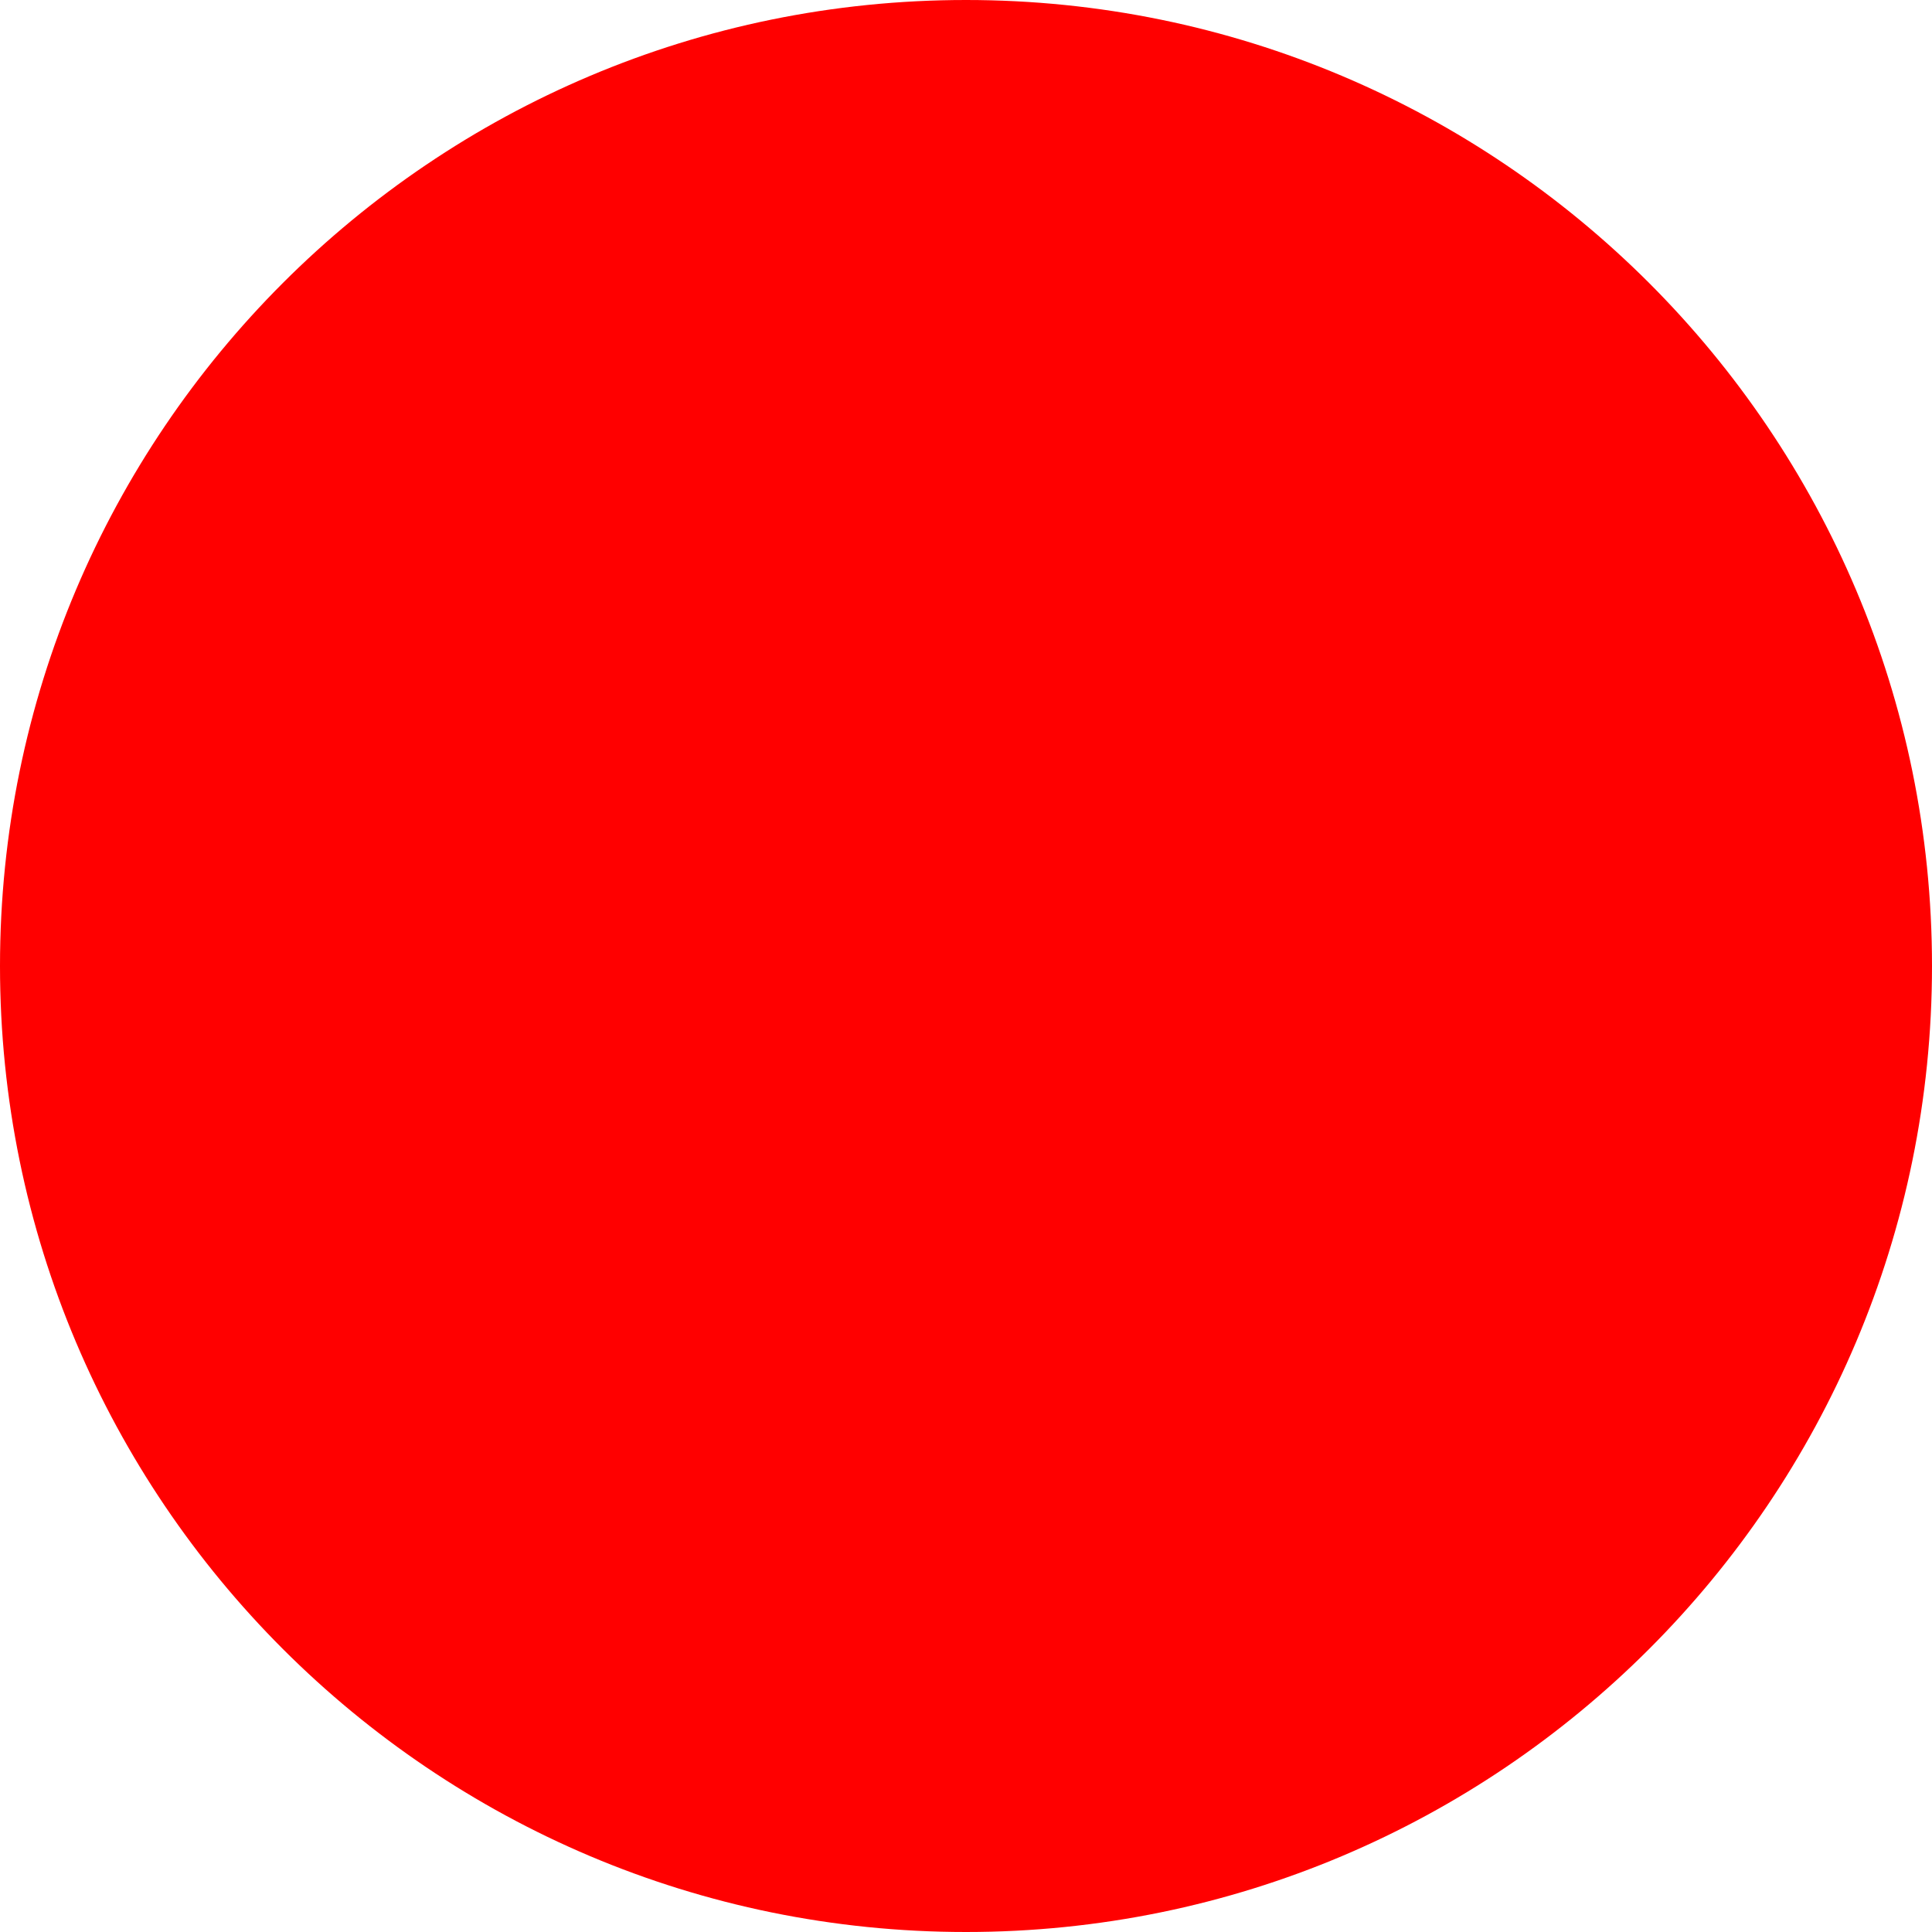
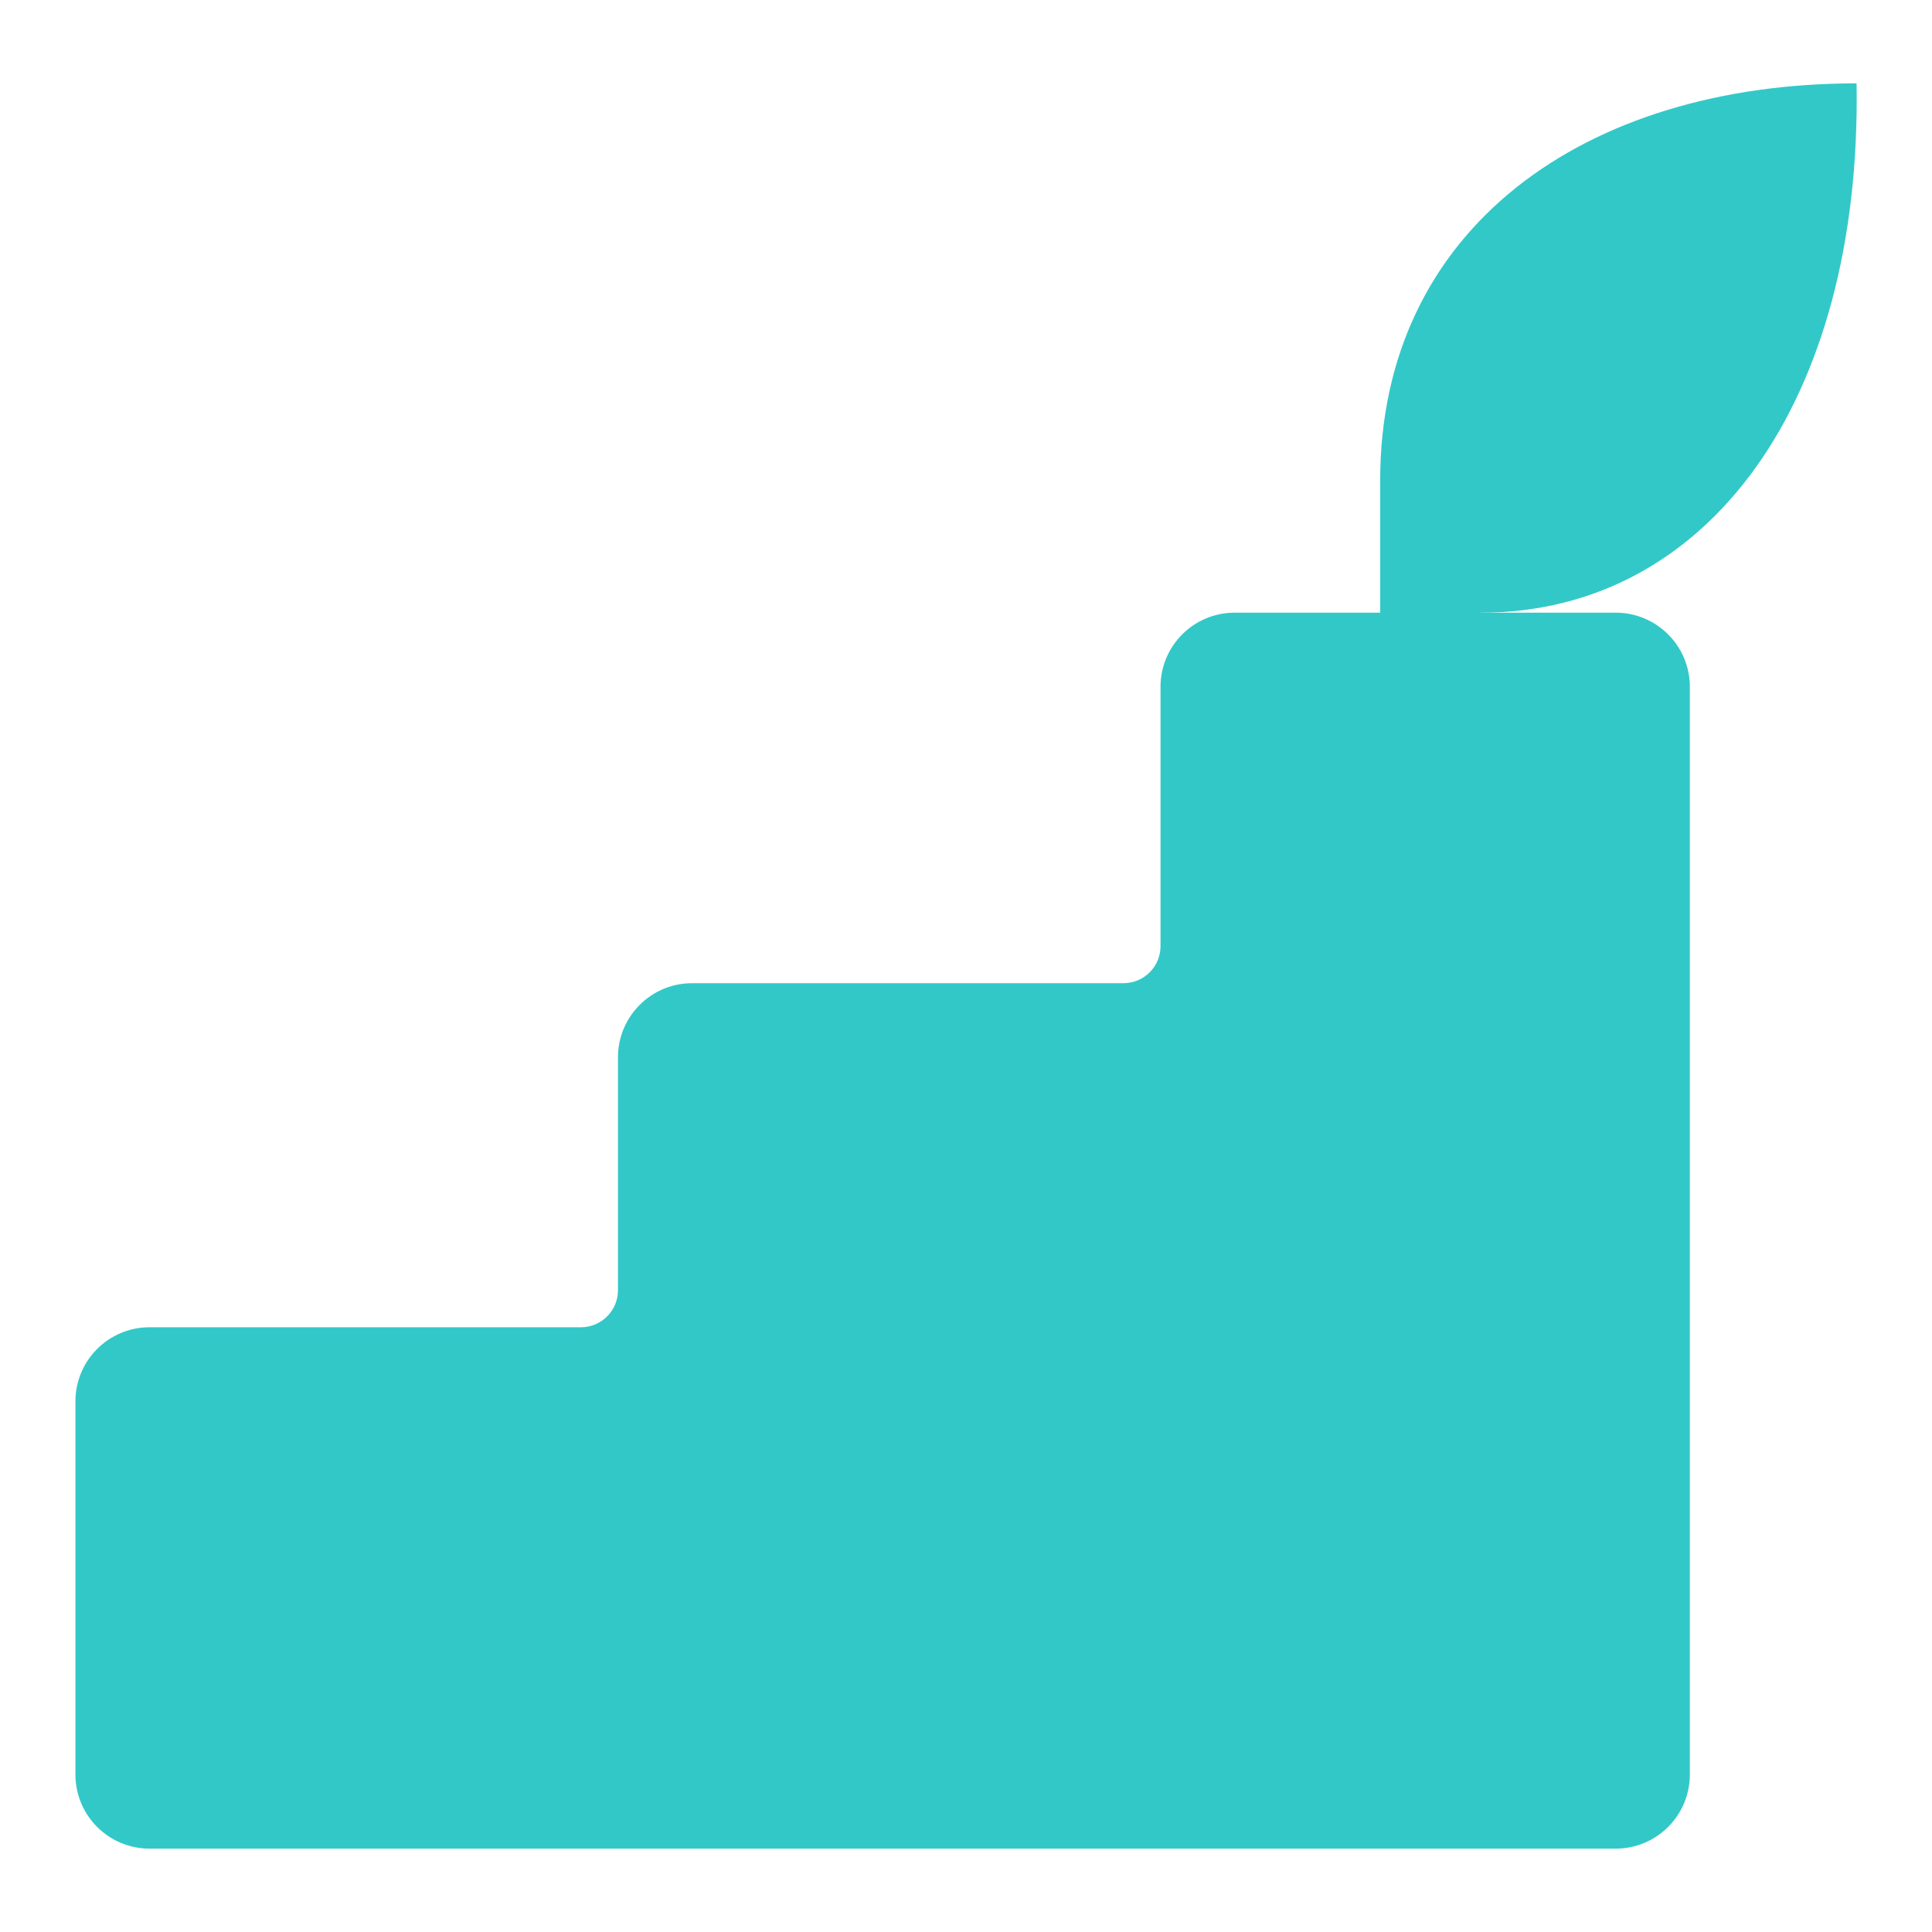
- <svg xmlns="http://www.w3.org/2000/svg" width="512" height="512">
-   <circle cx="256" cy="256" r="256" fill="red" />
+ <svg xmlns="http://www.w3.org/2000/svg" viewBox="166.5 148.5 730 730" role="img" aria-labelledby="growthos-title growthos-desc">
+   <g fill="#32c8c8">
+     <path d="M223,847 H777 A28,28 0 0 0 805,819 V408 A28,28 0 0 0 777,380 H633 A28,28 0 0 0 605,408 V506 A14,14 0 0 1 591,520 H428 A28,28 0 0 0 400,548 V636 A14,14 0 0 1 386,650 H223 A28,28 0 0 0 195,678 V819 A28,28 0 0 0 223,847 Z" />
+     <path d="M688,400 V330 C688,235 765,180 868,180 C870,300 812,380 726,380 V400 Z" />
+   </g>
</svg>
